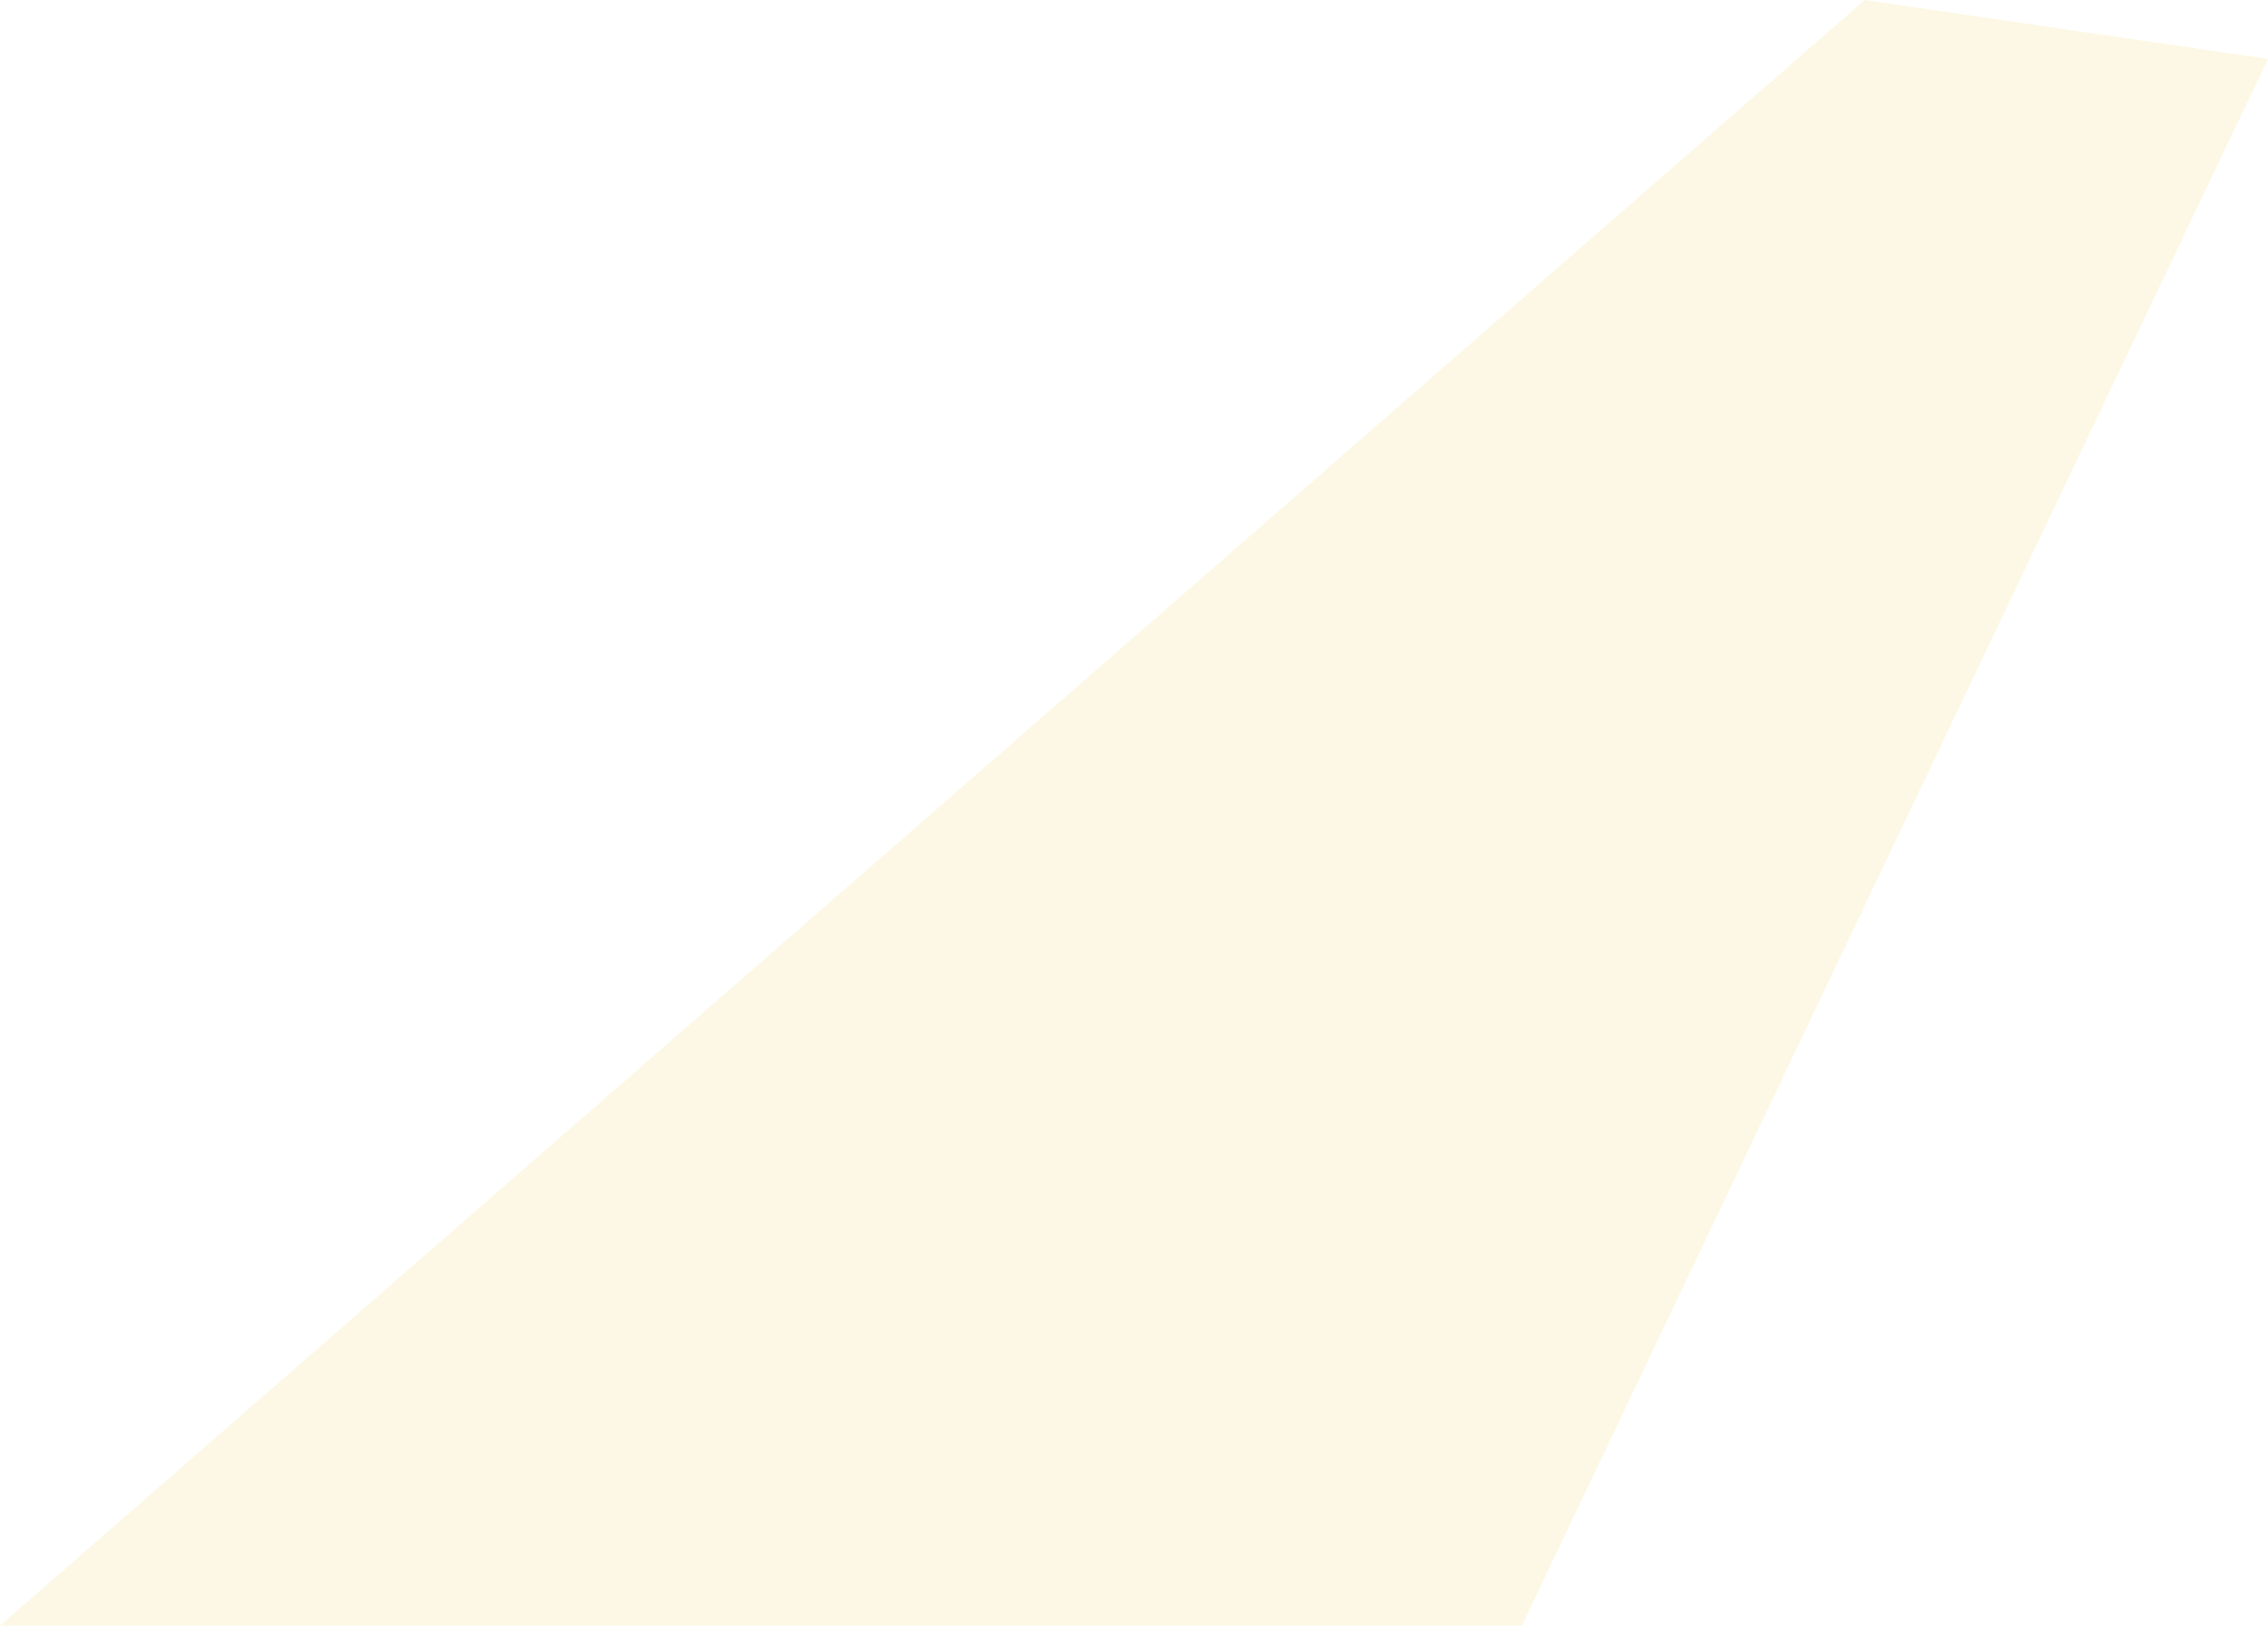
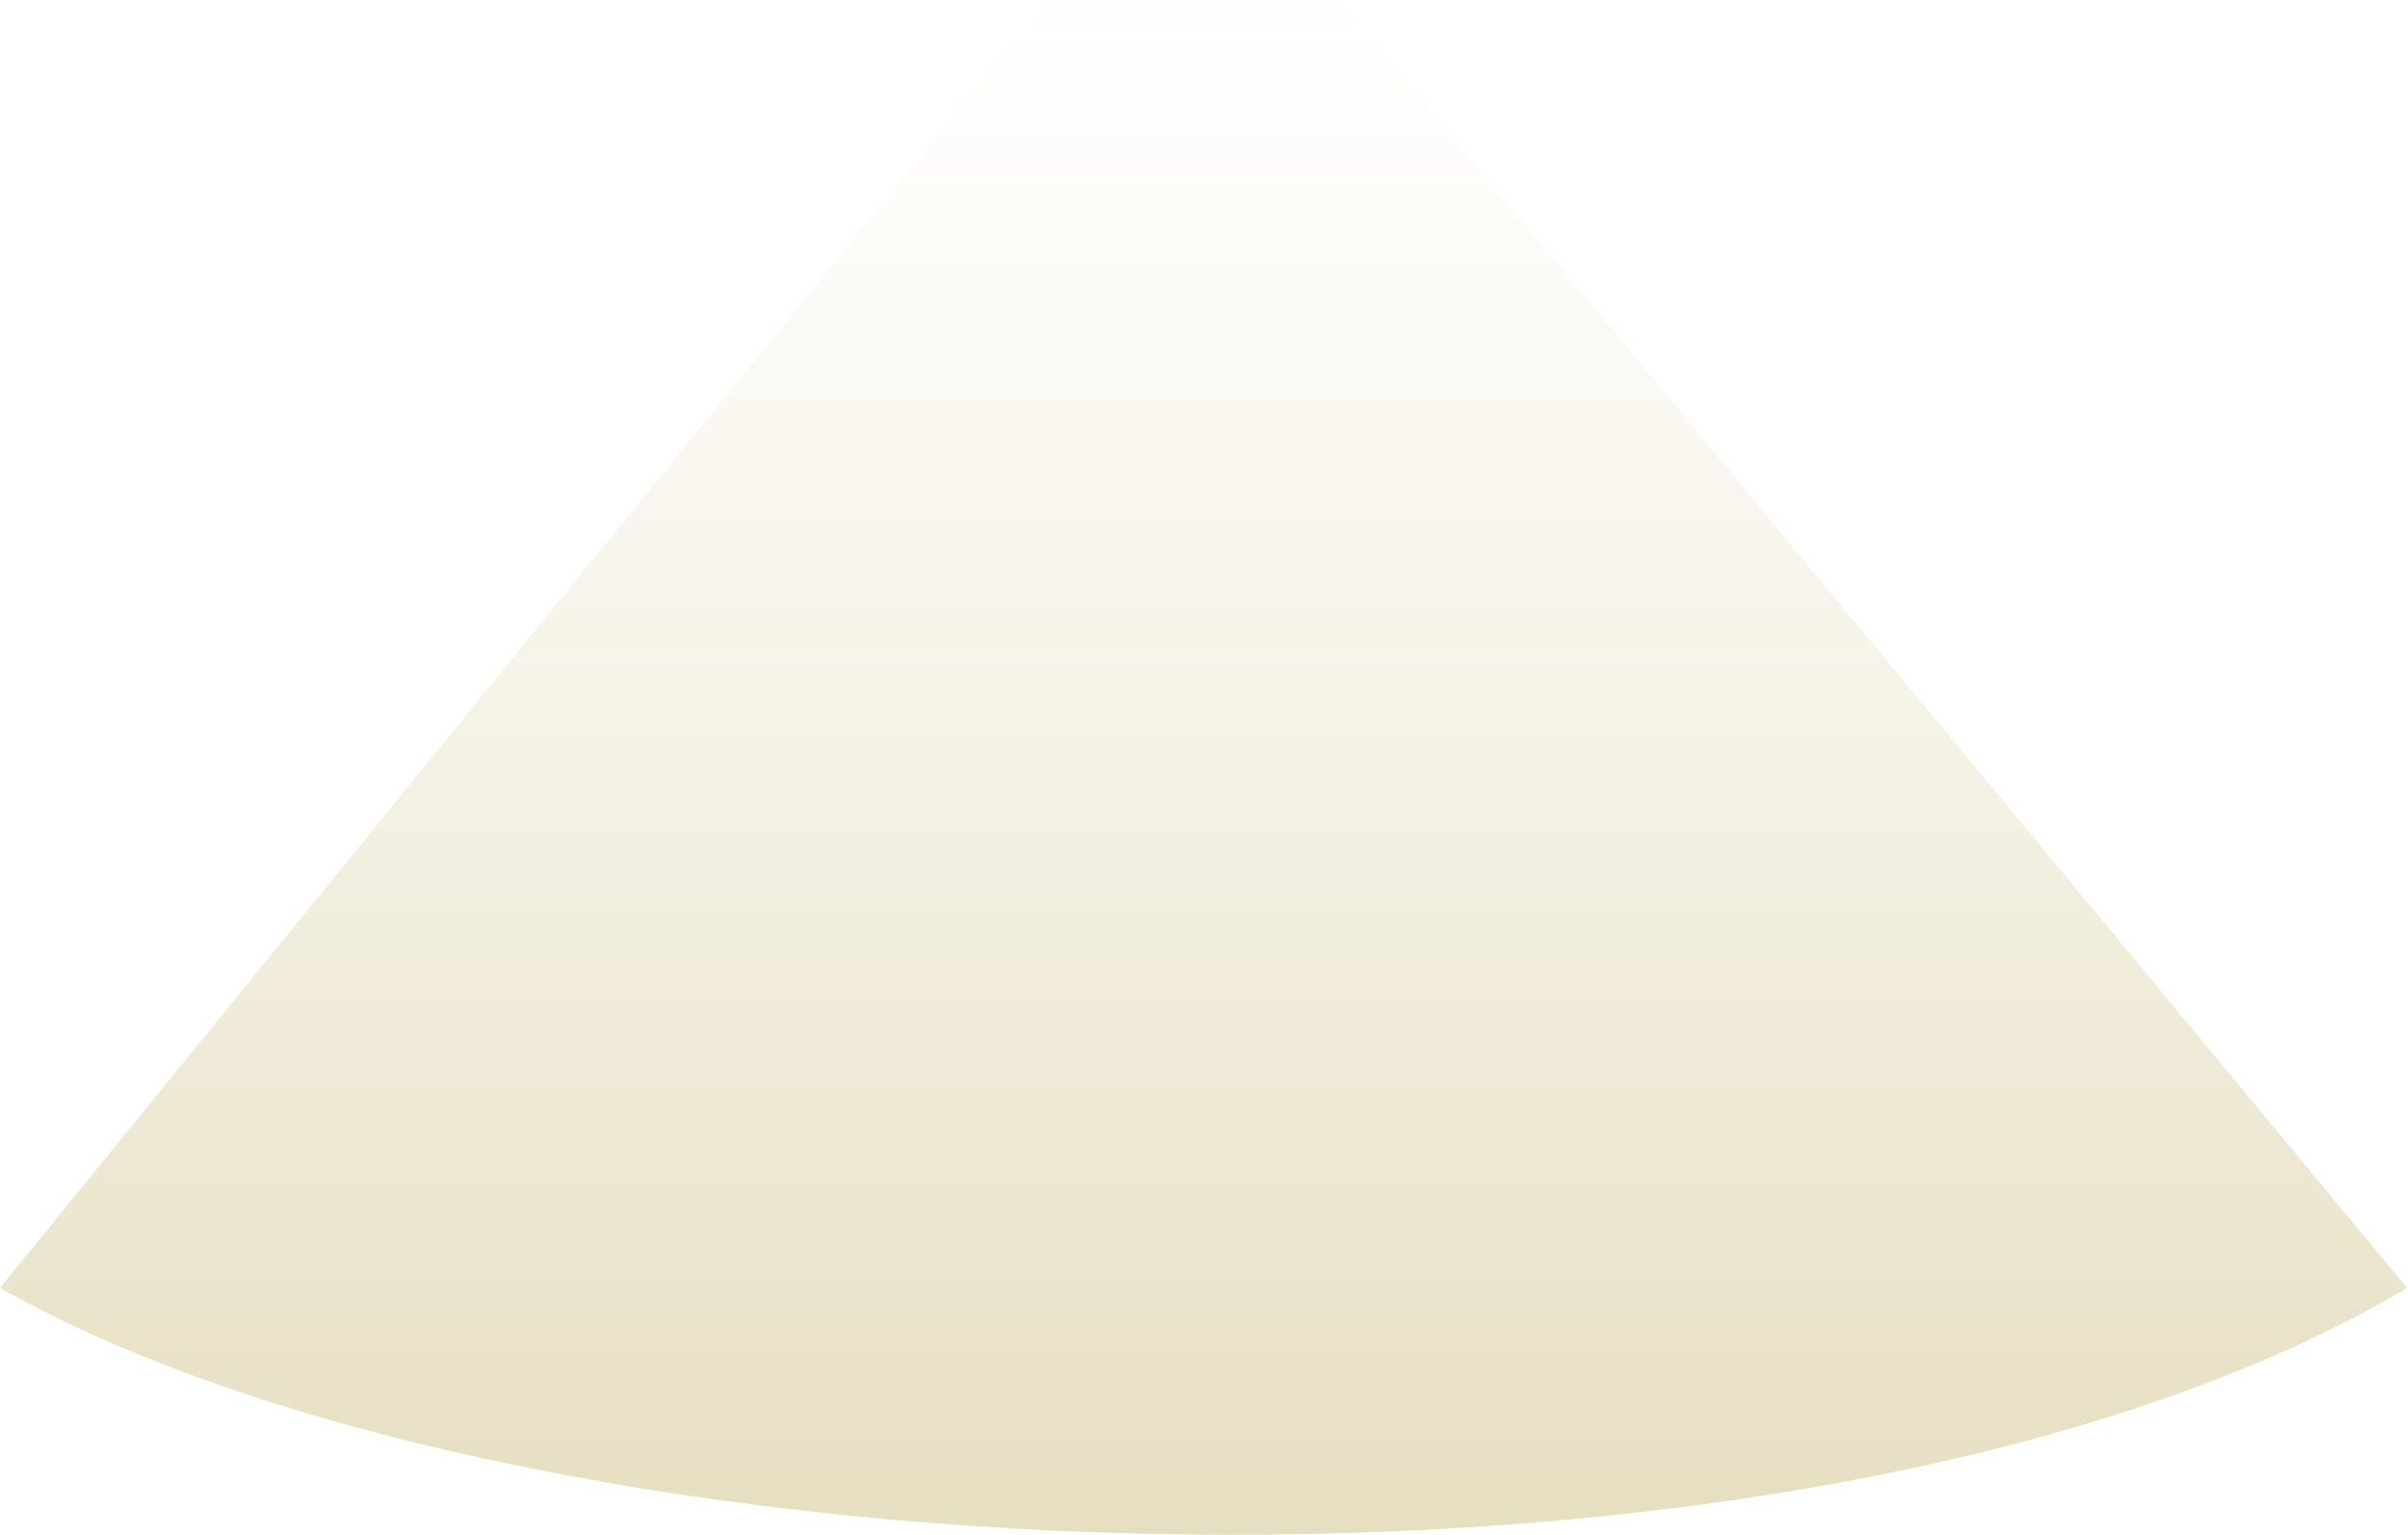
- <svg xmlns="http://www.w3.org/2000/svg" width="554" height="397" viewBox="0 0 554 397" fill="none">
-   <path d="M0 397L455.5 0L554 14.387L371.744 397H0Z" fill="#F8E6A9" fill-opacity="0.3" />
+ <svg xmlns="http://www.w3.org/2000/svg" width="1305" height="832" viewBox="0 0 1305 832" fill="none">
+   <path d="M0 698.158L568.087 0L725.754 0.015L1304.5 698.158C983.5 889 291.934 863.607 0 698.158Z" fill="url(#paint0_linear_279_144)" fill-opacity="0.5" />
+   <defs>
+     <linearGradient id="paint0_linear_279_144" x1="659.555" y1="-3.783" x2="659.555" y2="897.402" gradientUnits="userSpaceOnUse">
+       <stop stop-color="white" stop-opacity="0.7" />
+       <stop offset="1" stop-color="#C8B674" />
+     </linearGradient>
+   </defs>
</svg>
